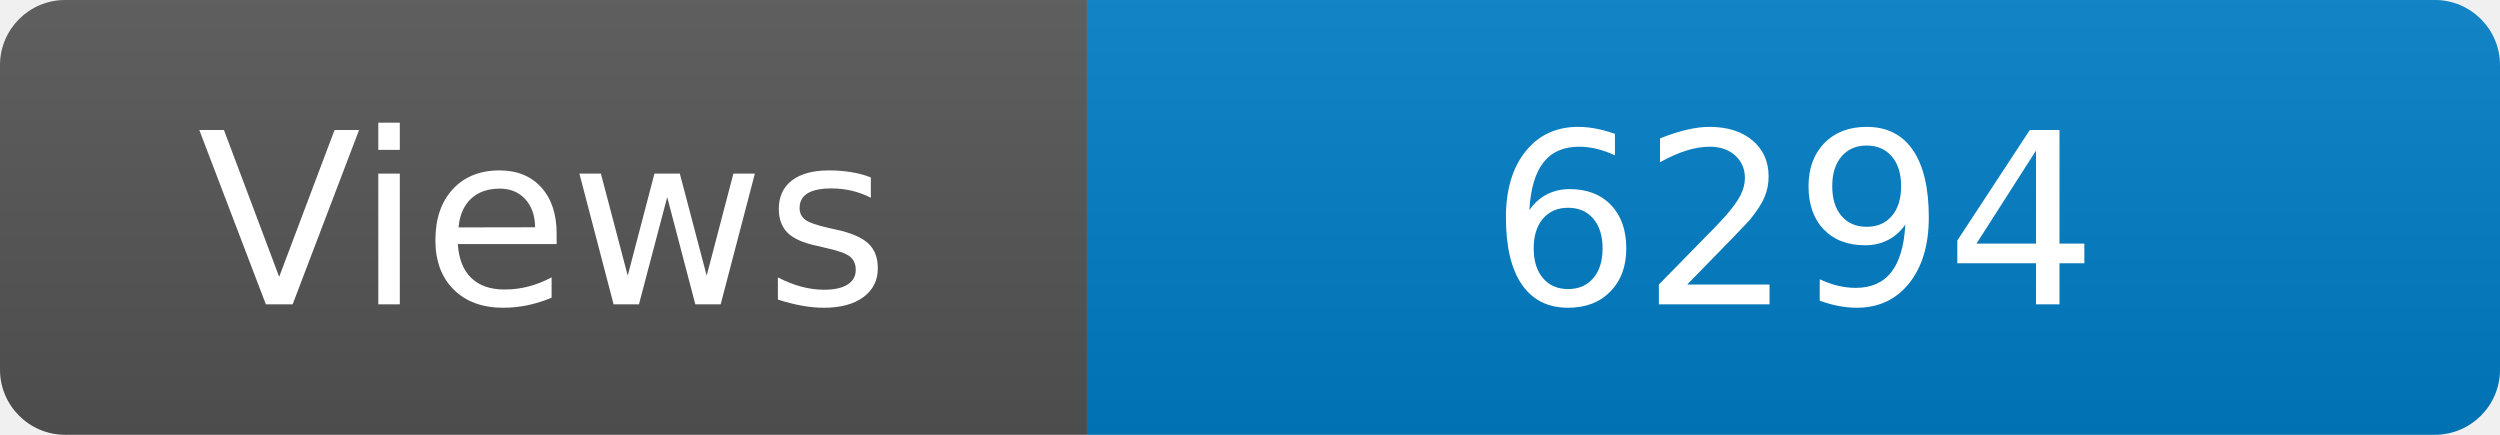
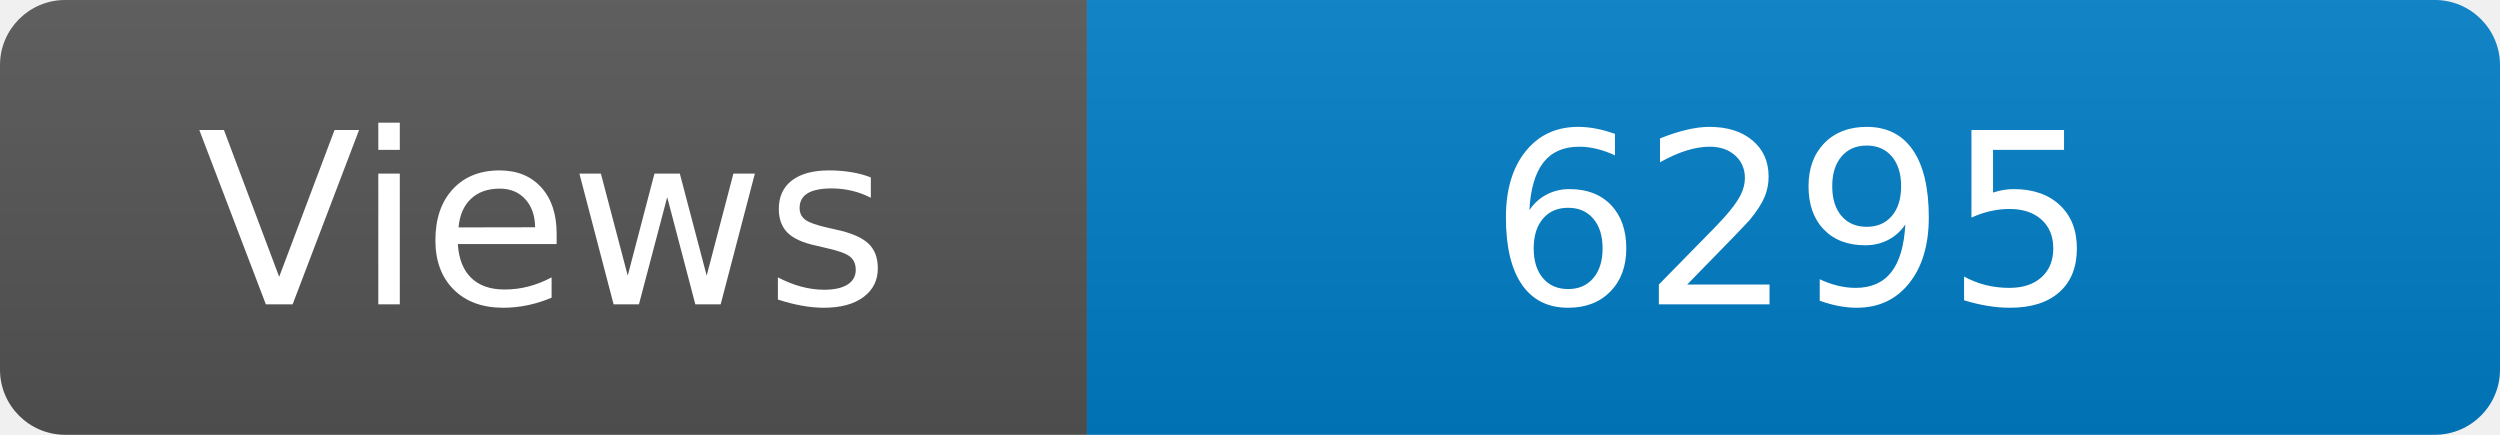
<svg xmlns="http://www.w3.org/2000/svg" width="115" height="20" role="img" aria-label="Maintained?: yes">
  <linearGradient id="s" x2="0" y2="100%">
    <stop offset="0" stop-color="#bbb" stop-opacity=".1" />
    <stop offset="1" stop-opacity=".1" />
  </linearGradient>
  <clipPath id="r">
    <rect width="115" height="20" rx="3" fill="#fff" />
  </clipPath>
  <g clip-path="url(#r)">
    <rect width="50" height="20" fill="#555" />
    <rect x="50" width="160" height="20" fill="#007ec6" />
    <rect width="115" height="20" fill="url(#s)" />
  </g>
  <g fill="#fff" text-anchor="middle" font-family="Verdana,Geneva,DejaVu Sans,sans-serif" font-size="110">
    <text x="250" y="140" transform="scale(.1)" fill="#fff">Views</text>
-     <text x="825" y="140" transform="scale(.1)" fill="#fff">6294</text>
+     <text x="825" y="140" transform="scale(.1)" fill="#fff">6295</text>
  </g>
</svg>
